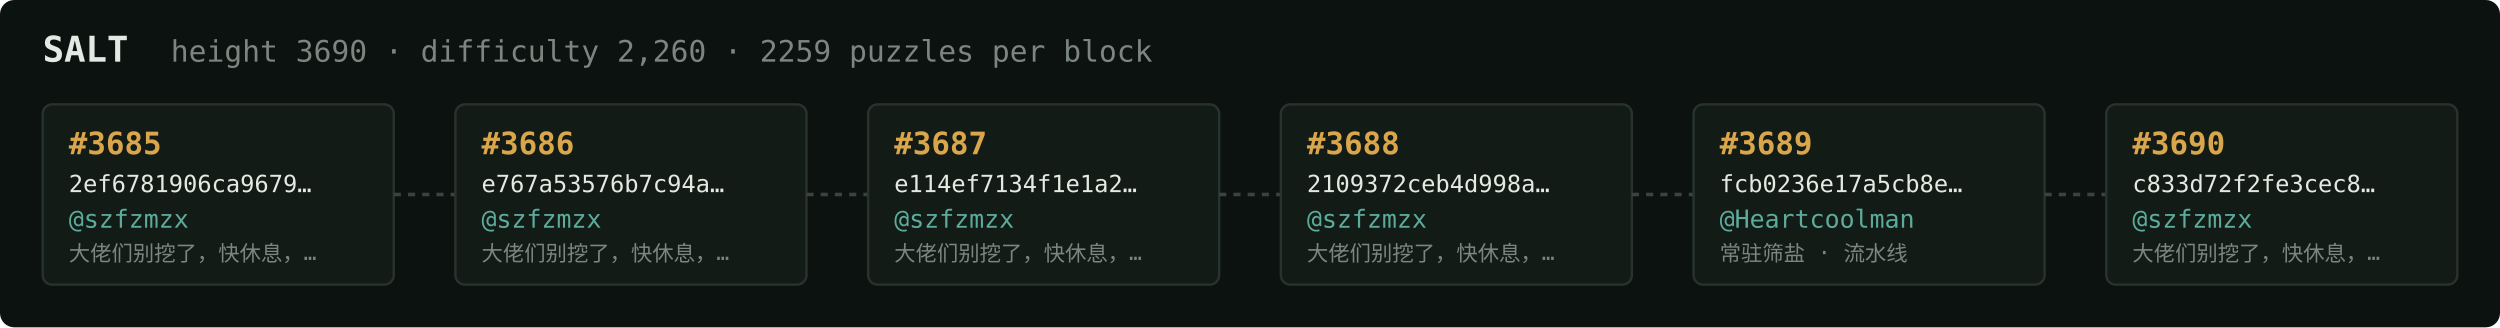
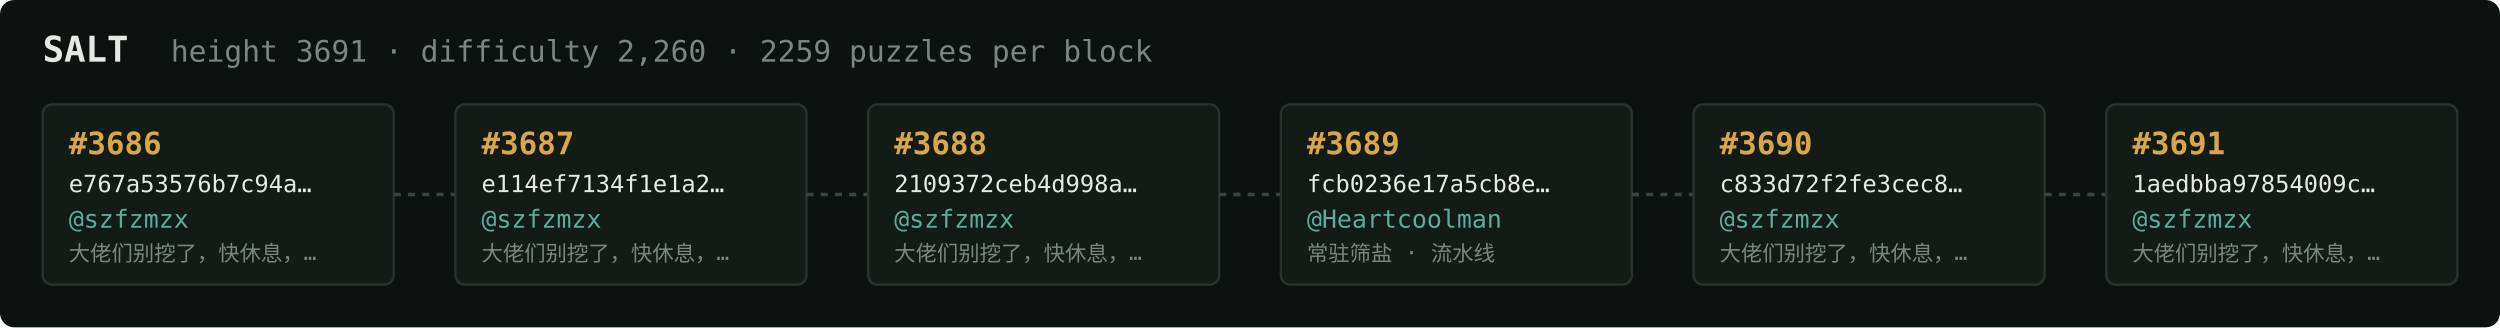
<svg xmlns="http://www.w3.org/2000/svg" width="1054" height="138" viewBox="0 0 1054 138" font-family="ui-monospace,SFMono-Regular,Menlo,monospace">
  <rect fill="#0c1210" width="1054" height="138" rx="6" />
  <text x="18" y="26" fill="#e5e9e3" font-size="15" font-weight="700">SALT</text>
-   <text x="72" y="26" fill="#7a867f" font-size="12.5">height 3690 · difficulty 2,260 · 2259 puzzles per block</text>
+   <text x="72" y="26" fill="#7a867f" font-size="12.5">height 3691 · difficulty 2,260 · 2259 puzzles per block</text>
  <rect x="18" y="44" width="148" height="76" rx="4" fill="#131b17" stroke="#28332e" stroke-width="1" />
-   <text x="29" y="65" fill="#d9a64c" font-size="13" font-weight="700">#3685</text>
-   <text x="29" y="81" fill="#e5e9e3" font-size="10">2ef6781906ca9679…</text>
+   <text x="29" y="65" fill="#d9a64c" font-size="13" font-weight="700">#3686</text>
+   <text x="29" y="81" fill="#e5e9e3" font-size="10">e767a53576b7c94a…</text>
  <text x="29" y="96" fill="#5cab9b" font-size="10.5">@szfzmzx</text>
  <text x="29" y="110" fill="#7a867f" font-size="9">大佬们别挖了，快休息，…</text>
  <line x1="166" y1="82.0" x2="192" y2="82.0" stroke="#38443e" stroke-width="1.5" stroke-dasharray="3 3" />
  <rect x="192" y="44" width="148" height="76" rx="4" fill="#131b17" stroke="#28332e" stroke-width="1" />
-   <text x="203" y="65" fill="#d9a64c" font-size="13" font-weight="700">#3686</text>
-   <text x="203" y="81" fill="#e5e9e3" font-size="10">e767a53576b7c94a…</text>
+   <text x="203" y="65" fill="#d9a64c" font-size="13" font-weight="700">#3687</text>
+   <text x="203" y="81" fill="#e5e9e3" font-size="10">e114ef7134f1e1a2…</text>
  <text x="203" y="96" fill="#5cab9b" font-size="10.5">@szfzmzx</text>
  <text x="203" y="110" fill="#7a867f" font-size="9">大佬们别挖了，快休息，…</text>
  <line x1="340" y1="82.0" x2="366" y2="82.0" stroke="#38443e" stroke-width="1.5" stroke-dasharray="3 3" />
  <rect x="366" y="44" width="148" height="76" rx="4" fill="#131b17" stroke="#28332e" stroke-width="1" />
-   <text x="377" y="65" fill="#d9a64c" font-size="13" font-weight="700">#3687</text>
-   <text x="377" y="81" fill="#e5e9e3" font-size="10">e114ef7134f1e1a2…</text>
+   <text x="377" y="65" fill="#d9a64c" font-size="13" font-weight="700">#3688</text>
+   <text x="377" y="81" fill="#e5e9e3" font-size="10">2109372ceb4d998a…</text>
  <text x="377" y="96" fill="#5cab9b" font-size="10.5">@szfzmzx</text>
  <text x="377" y="110" fill="#7a867f" font-size="9">大佬们别挖了，快休息，…</text>
  <line x1="514" y1="82.0" x2="540" y2="82.0" stroke="#38443e" stroke-width="1.5" stroke-dasharray="3 3" />
  <rect x="540" y="44" width="148" height="76" rx="4" fill="#131b17" stroke="#28332e" stroke-width="1" />
-   <text x="551" y="65" fill="#d9a64c" font-size="13" font-weight="700">#3688</text>
-   <text x="551" y="81" fill="#e5e9e3" font-size="10">2109372ceb4d998a…</text>
-   <text x="551" y="96" fill="#5cab9b" font-size="10.5">@szfzmzx</text>
-   <text x="551" y="110" fill="#7a867f" font-size="9">大佬们别挖了，快休息，…</text>
+   <text x="551" y="65" fill="#d9a64c" font-size="13" font-weight="700">#3689</text>
+   <text x="551" y="81" fill="#e5e9e3" font-size="10">fcb0236e17a5cb8e…</text>
+   <text x="551" y="96" fill="#5cab9b" font-size="10.5">@Heartcoolman</text>
+   <text x="551" y="110" fill="#7a867f" font-size="9">常驻筛盐 · 流水线</text>
  <line x1="688" y1="82.0" x2="714" y2="82.0" stroke="#38443e" stroke-width="1.5" stroke-dasharray="3 3" />
  <rect x="714" y="44" width="148" height="76" rx="4" fill="#131b17" stroke="#28332e" stroke-width="1" />
-   <text x="725" y="65" fill="#d9a64c" font-size="13" font-weight="700">#3689</text>
-   <text x="725" y="81" fill="#e5e9e3" font-size="10">fcb0236e17a5cb8e…</text>
-   <text x="725" y="96" fill="#5cab9b" font-size="10.5">@Heartcoolman</text>
-   <text x="725" y="110" fill="#7a867f" font-size="9">常驻筛盐 · 流水线</text>
+   <text x="725" y="65" fill="#d9a64c" font-size="13" font-weight="700">#3690</text>
+   <text x="725" y="81" fill="#e5e9e3" font-size="10">c833d72f2fe3cec8…</text>
+   <text x="725" y="96" fill="#5cab9b" font-size="10.5">@szfzmzx</text>
+   <text x="725" y="110" fill="#7a867f" font-size="9">大佬们别挖了，快休息，…</text>
  <line x1="862" y1="82.0" x2="888" y2="82.0" stroke="#38443e" stroke-width="1.5" stroke-dasharray="3 3" />
  <rect x="888" y="44" width="148" height="76" rx="4" fill="#131b17" stroke="#28332e" stroke-width="1" />
-   <text x="899" y="65" fill="#d9a64c" font-size="13" font-weight="700">#3690</text>
-   <text x="899" y="81" fill="#e5e9e3" font-size="10">c833d72f2fe3cec8…</text>
+   <text x="899" y="65" fill="#d9a64c" font-size="13" font-weight="700">#3691</text>
+   <text x="899" y="81" fill="#e5e9e3" font-size="10">1aedbba97854009c…</text>
  <text x="899" y="96" fill="#5cab9b" font-size="10.5">@szfzmzx</text>
  <text x="899" y="110" fill="#7a867f" font-size="9">大佬们别挖了，快休息，…</text>
</svg>
